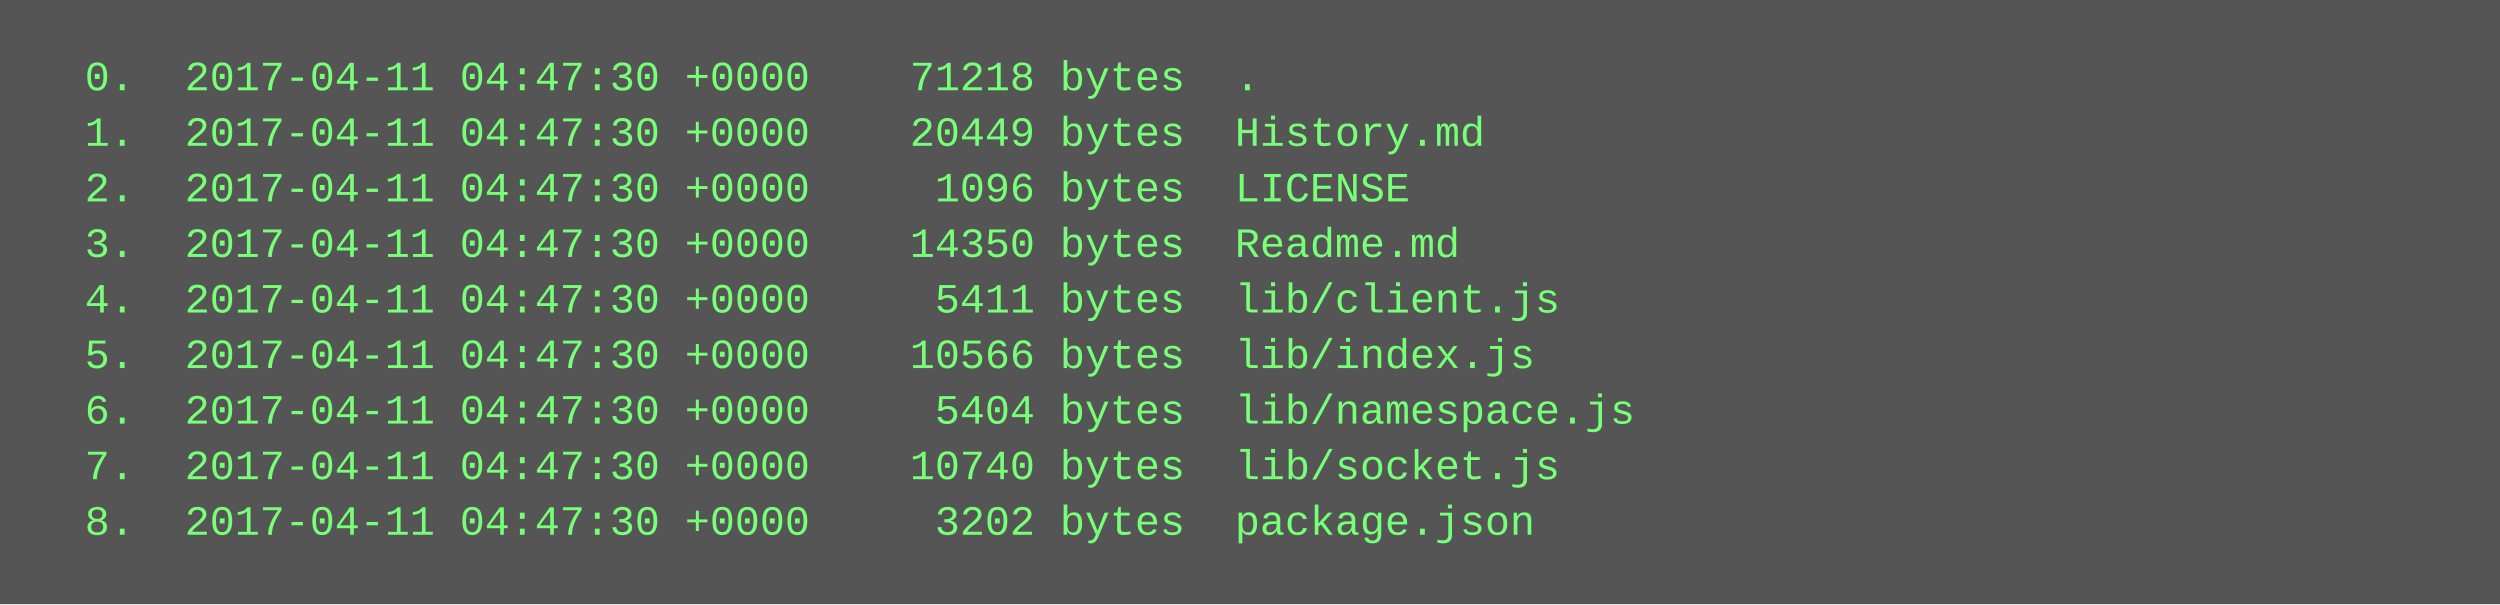
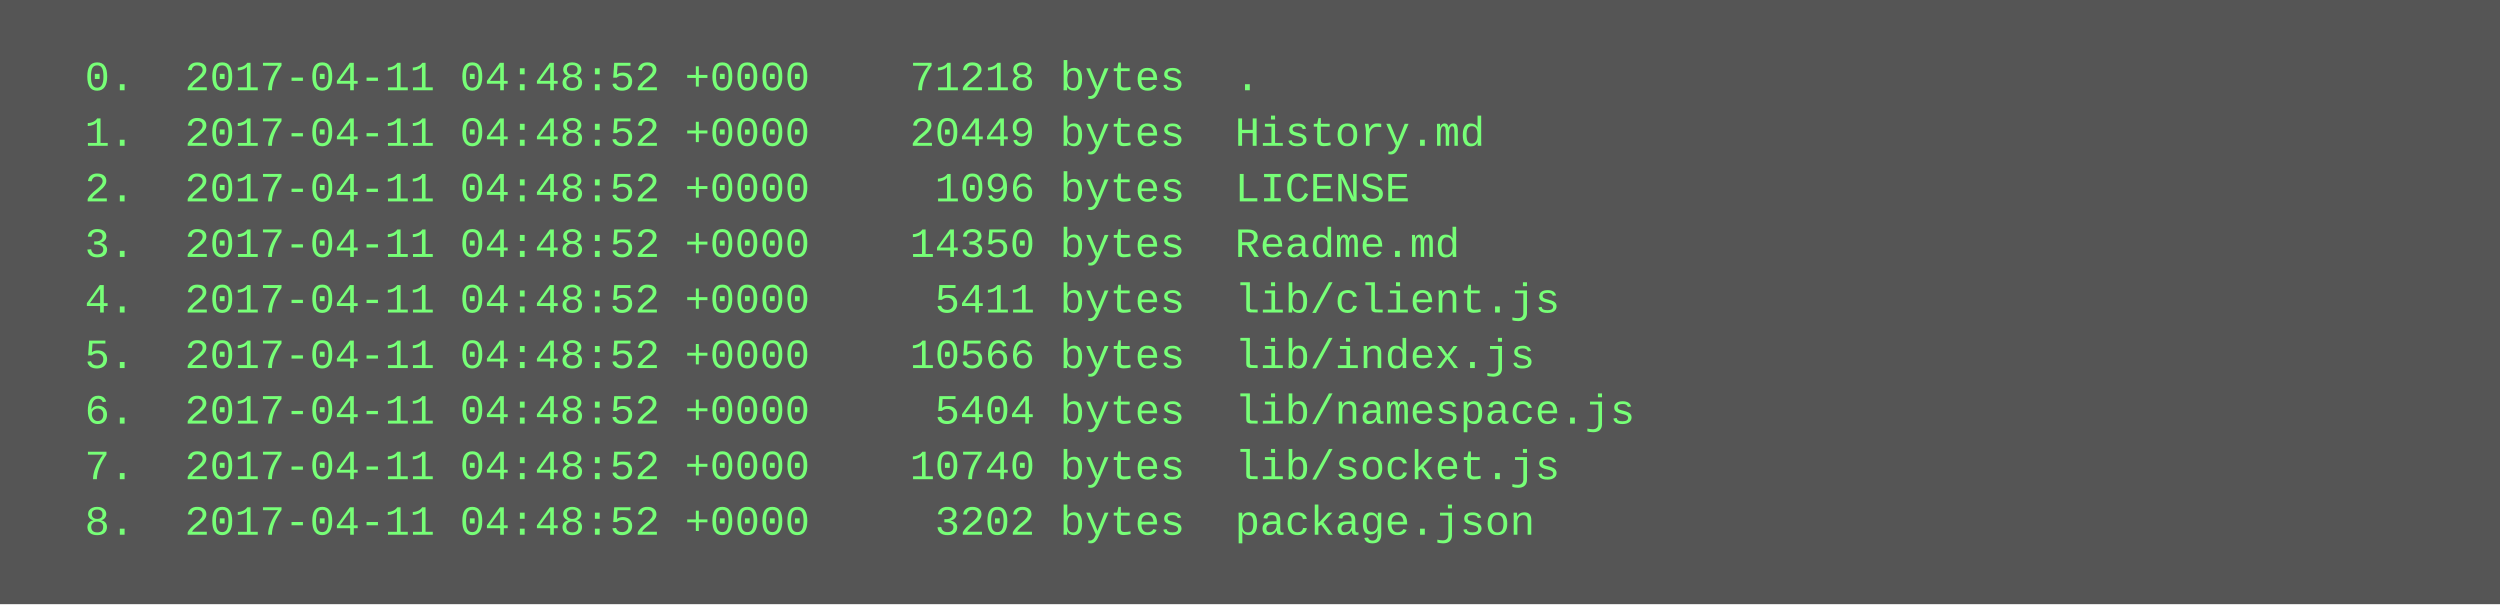
<svg xmlns="http://www.w3.org/2000/svg" height="174" width="720">
  <rect height="174" fill="#555" width="720" />
  <text fill="#7f7" font-family="Courier New" font-size="12" xml:space="preserve">
-     <tspan x="10" y="26">  0.  2017-04-11 04:47:30 +0000    71218 bytes  .</tspan>
-     <tspan x="10" y="42">  1.  2017-04-11 04:47:30 +0000    20449 bytes  History.md</tspan>
-     <tspan x="10" y="58">  2.  2017-04-11 04:47:30 +0000     1096 bytes  LICENSE</tspan>
-     <tspan x="10" y="74">  3.  2017-04-11 04:47:30 +0000    14350 bytes  Readme.md</tspan>
-     <tspan x="10" y="90">  4.  2017-04-11 04:47:30 +0000     5411 bytes  lib/client.js</tspan>
-     <tspan x="10" y="106">  5.  2017-04-11 04:47:30 +0000    10566 bytes  lib/index.js</tspan>
-     <tspan x="10" y="122">  6.  2017-04-11 04:47:30 +0000     5404 bytes  lib/namespace.js</tspan>
-     <tspan x="10" y="138">  7.  2017-04-11 04:47:30 +0000    10740 bytes  lib/socket.js</tspan>
-     <tspan x="10" y="154">  8.  2017-04-11 04:47:30 +0000     3202 bytes  package.json</tspan>
+     <tspan x="10" y="26">  0.  2017-04-11 04:48:52 +0000    71218 bytes  .</tspan>
+     <tspan x="10" y="42">  1.  2017-04-11 04:48:52 +0000    20449 bytes  History.md</tspan>
+     <tspan x="10" y="58">  2.  2017-04-11 04:48:52 +0000     1096 bytes  LICENSE</tspan>
+     <tspan x="10" y="74">  3.  2017-04-11 04:48:52 +0000    14350 bytes  Readme.md</tspan>
+     <tspan x="10" y="90">  4.  2017-04-11 04:48:52 +0000     5411 bytes  lib/client.js</tspan>
+     <tspan x="10" y="106">  5.  2017-04-11 04:48:52 +0000    10566 bytes  lib/index.js</tspan>
+     <tspan x="10" y="122">  6.  2017-04-11 04:48:52 +0000     5404 bytes  lib/namespace.js</tspan>
+     <tspan x="10" y="138">  7.  2017-04-11 04:48:52 +0000    10740 bytes  lib/socket.js</tspan>
+     <tspan x="10" y="154">  8.  2017-04-11 04:48:52 +0000     3202 bytes  package.json</tspan>
  </text>
</svg>
